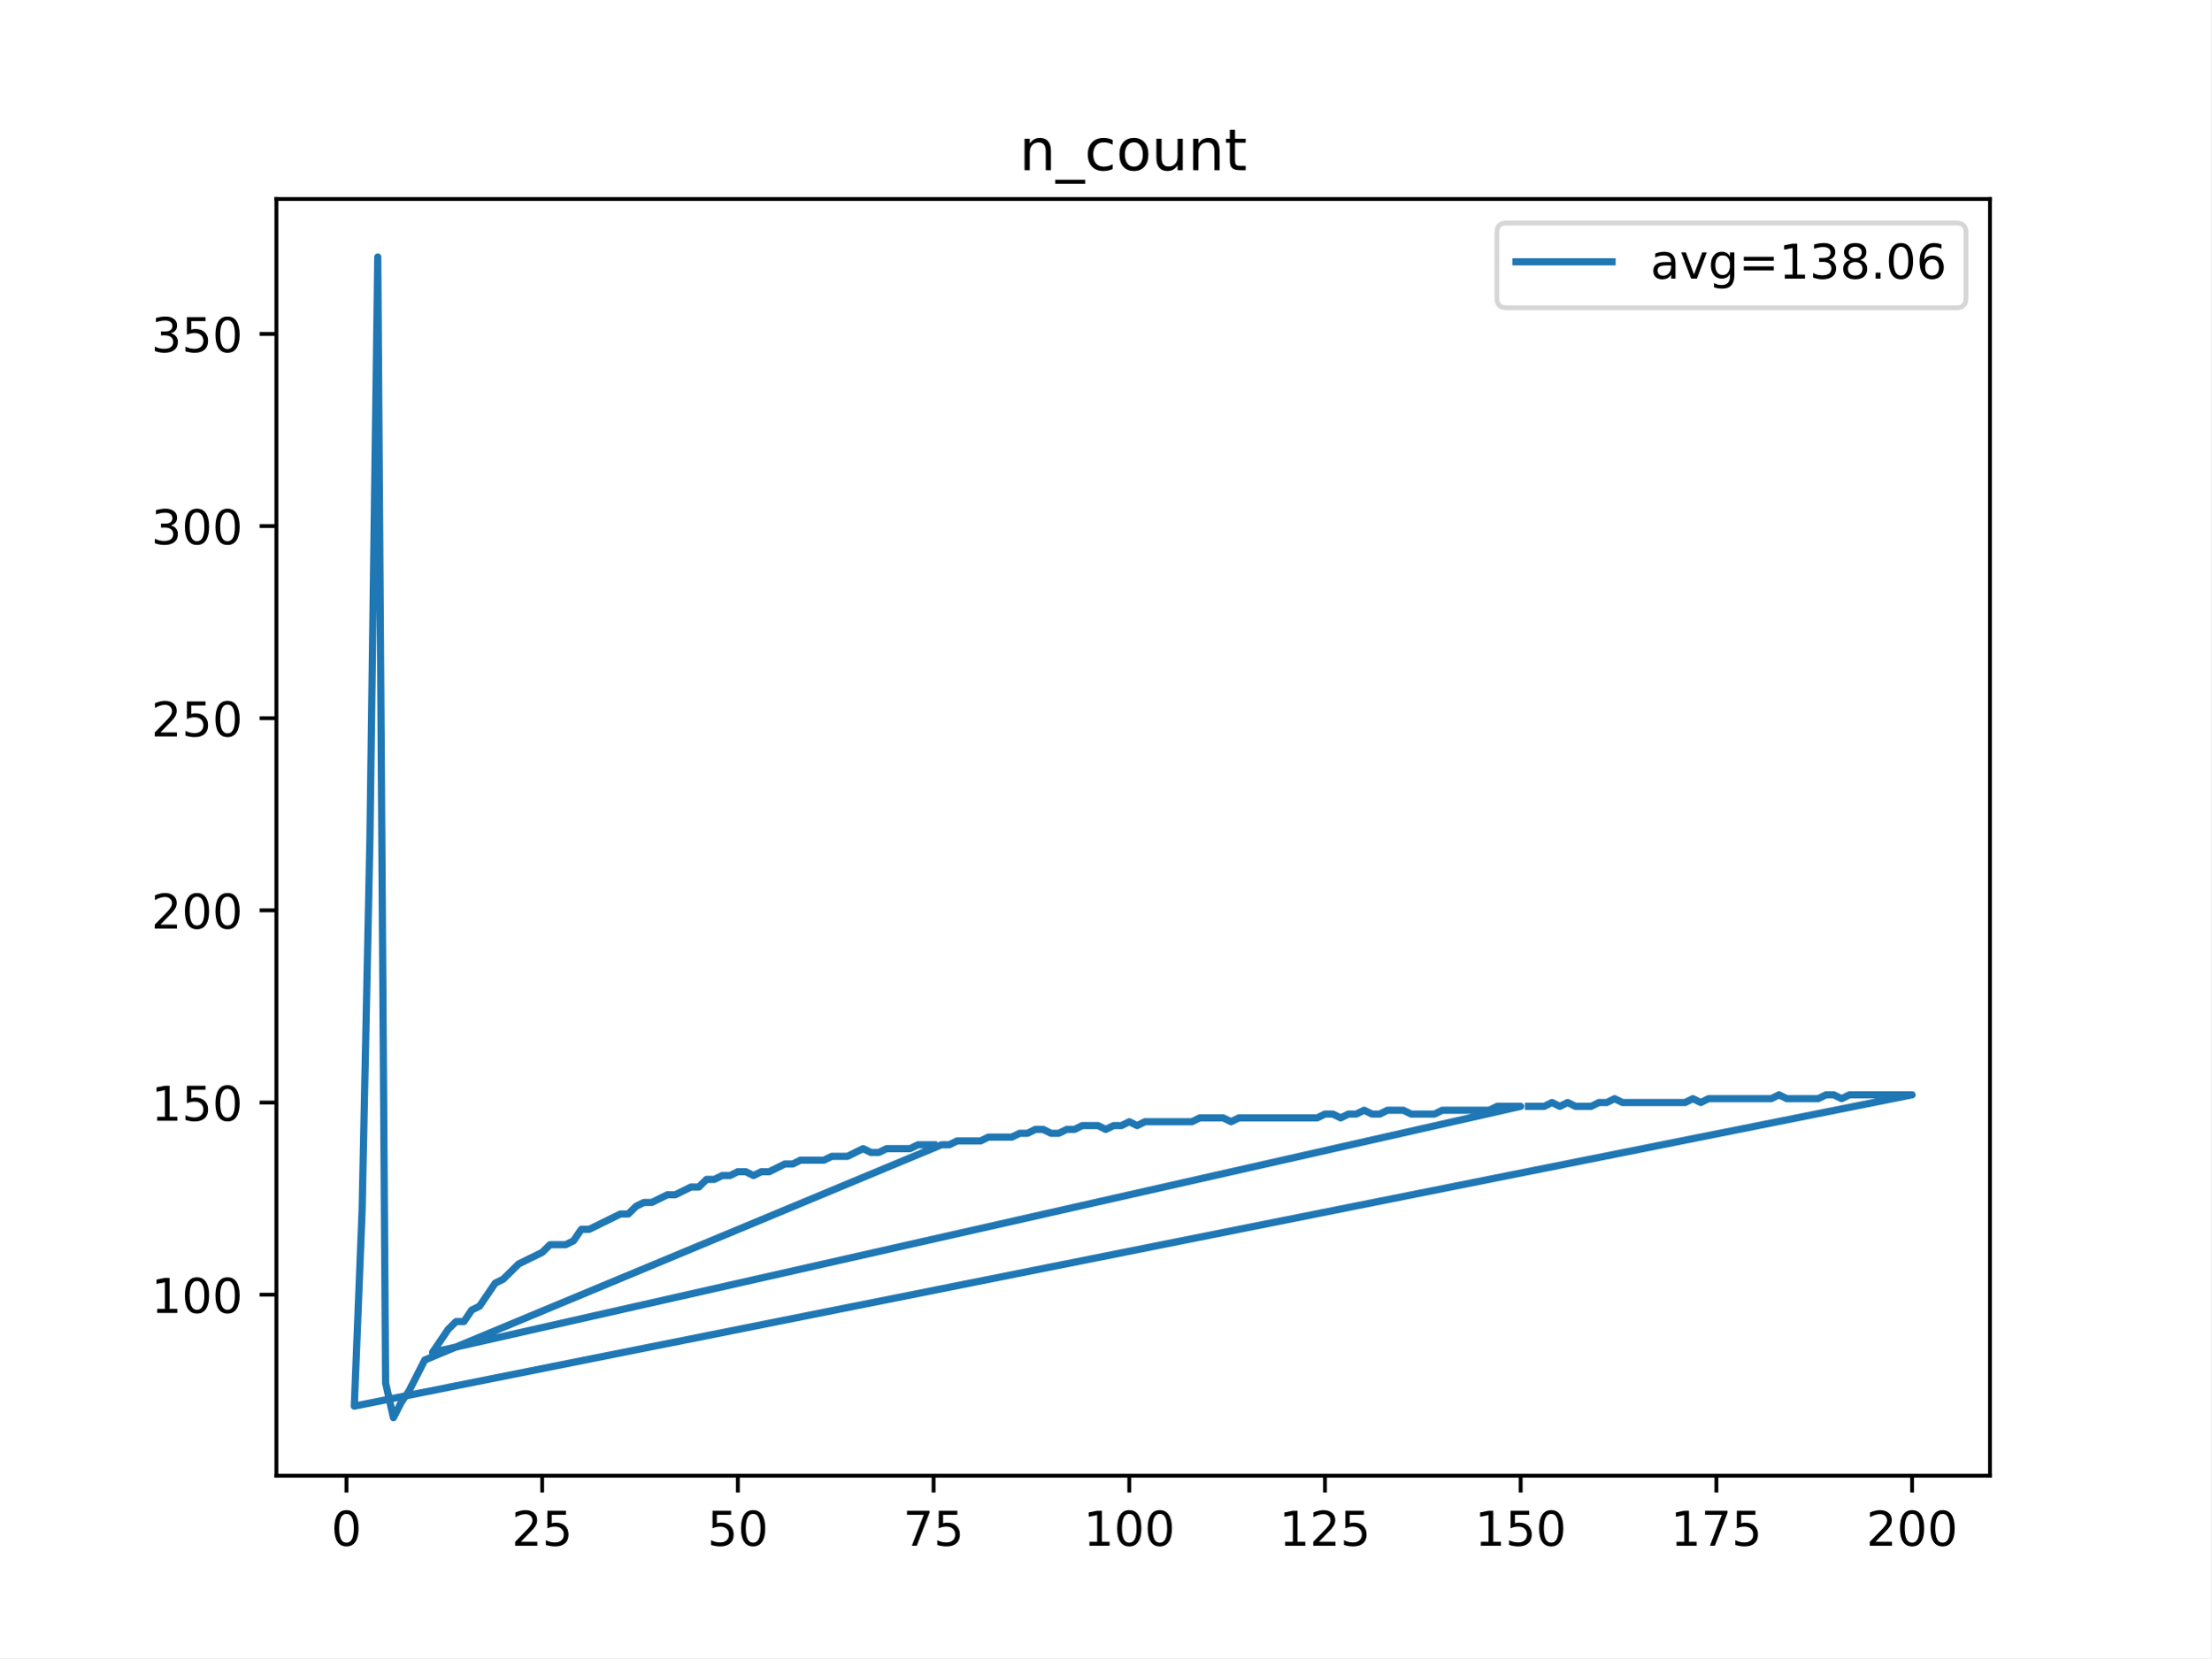
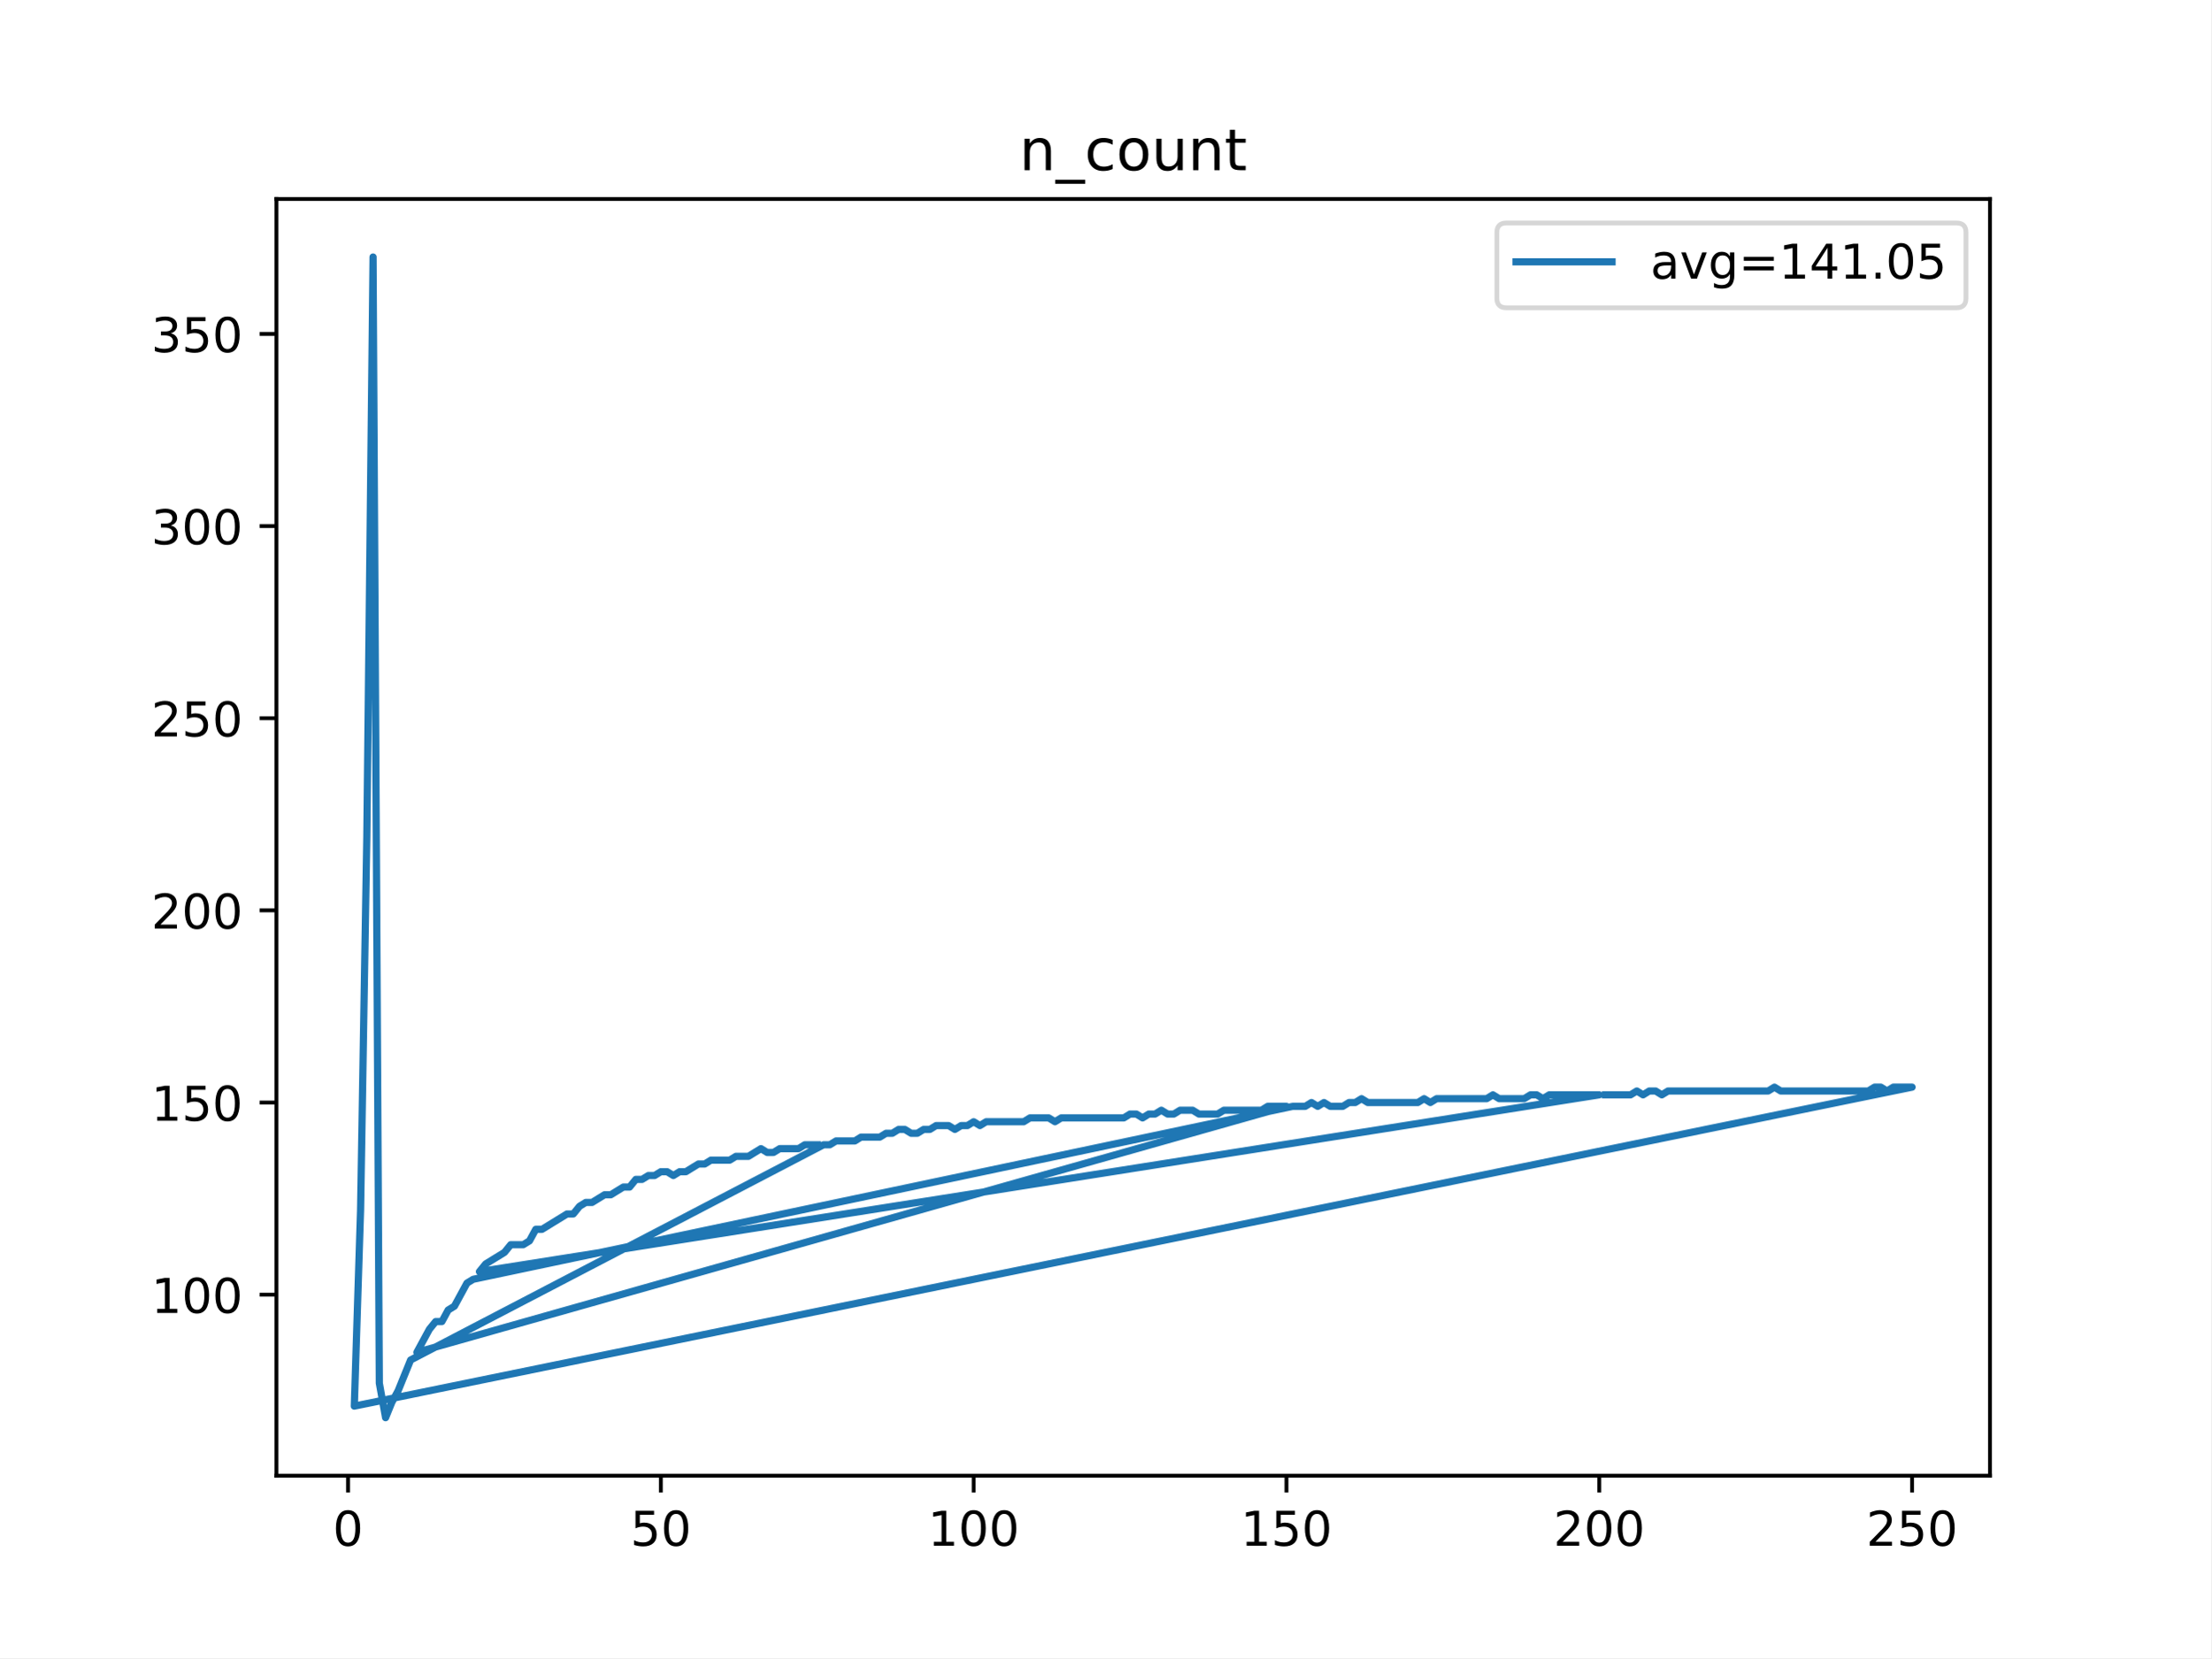
<svg xmlns="http://www.w3.org/2000/svg" xmlns:xlink="http://www.w3.org/1999/xlink" height="345.6pt" version="1.1" viewBox="0 0 460.8 345.6" width="460.8pt">
  <defs>
    <style type="text/css">
*{stroke-linecap:butt;stroke-linejoin:round;}
  </style>
  </defs>
  <g id="figure_1">
    <g id="patch_1">
      <path d="M 0 345.6  L 460.8 345.6  L 460.8 0  L 0 0  z " style="fill:#ffffff;" />
    </g>
    <g id="axes_1">
      <g id="patch_2">
        <path d="M 57.6 307.584  L 414.72 307.584  L 414.72 41.472  L 57.6 41.472  z " style="fill:#ffffff;" />
      </g>
      <g id="matplotlib.axis_1">
        <g id="xtick_1">
          <g id="line2d_1">
            <defs>
-               <path d="M 0 0  L 0 3.5  " id="mcbc12dbebf" style="stroke:#000000;stroke-width:0.8;" />
-             </defs>
-             <g>
-               <use style="stroke:#000000;stroke-width:0.8;" x="72.201" xlink:href="#mcbc12dbebf" y="307.584" />
+               <path d="M 0 0  L 0 3.5  " id="m31031ba0ad" style="stroke:#000000;stroke-width:0.8;" />
+             </defs>
+             <g>
+               <use style="stroke:#000000;stroke-width:0.8;" x="72.529" xlink:href="#m31031ba0ad" y="307.584" />
            </g>
          </g>
          <g id="text_1">
            <defs>
              <path d="M 31.781 66.406  Q 24.172 66.406 20.328 58.906  Q 16.5 51.422 16.5 36.375  Q 16.5 21.391 20.328 13.891  Q 24.172 6.391 31.781 6.391  Q 39.453 6.391 43.281 13.891  Q 47.125 21.391 47.125 36.375  Q 47.125 51.422 43.281 58.906  Q 39.453 66.406 31.781 66.406  z M 31.781 74.219  Q 44.047 74.219 50.516 64.516  Q 56.984 54.828 56.984 36.375  Q 56.984 17.969 50.516 8.266  Q 44.047 -1.422 31.781 -1.422  Q 19.531 -1.422 13.062 8.266  Q 6.594 17.969 6.594 36.375  Q 6.594 54.828 13.062 64.516  Q 19.531 74.219 31.781 74.219  z " id="DejaVuSans-48" />
            </defs>
-             <g transform="translate(69.02005 322.1824)scale(0.1 -0.1)">
+             <g transform="translate(69.34764 322.1824)scale(0.1 -0.1)">
              <use xlink:href="#DejaVuSans-48" />
            </g>
          </g>
        </g>
        <g id="xtick_2">
          <g id="line2d_2">
            <g>
-               <use style="stroke:#000000;stroke-width:0.8;" x="112.987" xlink:href="#mcbc12dbebf" y="307.584" />
+               <use style="stroke:#000000;stroke-width:0.8;" x="137.721" xlink:href="#m31031ba0ad" y="307.584" />
            </g>
          </g>
          <g id="text_2">
            <defs>
-               <path d="M 19.188 8.297  L 53.609 8.297  L 53.609 0  L 7.328 0  L 7.328 8.297  Q 12.938 14.109 22.625 23.891  Q 32.328 33.688 34.812 36.531  Q 39.547 41.844 41.422 45.531  Q 43.312 49.219 43.312 52.781  Q 43.312 58.594 39.234 62.25  Q 35.156 65.922 28.609 65.922  Q 23.969 65.922 18.812 64.312  Q 13.672 62.703 7.812 59.422  L 7.812 69.391  Q 13.766 71.781 18.938 73  Q 24.125 74.219 28.422 74.219  Q 39.75 74.219 46.484 68.547  Q 53.219 62.891 53.219 53.422  Q 53.219 48.922 51.531 44.891  Q 49.859 40.875 45.406 35.406  Q 44.188 33.984 37.641 27.219  Q 31.109 20.453 19.188 8.297  z " id="DejaVuSans-50" />
              <path d="M 10.797 72.906  L 49.516 72.906  L 49.516 64.594  L 19.828 64.594  L 19.828 46.734  Q 21.969 47.469 24.109 47.828  Q 26.266 48.188 28.422 48.188  Q 40.625 48.188 47.75 41.5  Q 54.891 34.812 54.891 23.391  Q 54.891 11.625 47.562 5.094  Q 40.234 -1.422 26.906 -1.422  Q 22.312 -1.422 17.547 -0.641  Q 12.797 0.141 7.719 1.703  L 7.719 11.625  Q 12.109 9.234 16.797 8.062  Q 21.484 6.891 26.703 6.891  Q 35.156 6.891 40.078 11.328  Q 45.016 15.766 45.016 23.391  Q 45.016 31 40.078 35.438  Q 35.156 39.891 26.703 39.891  Q 22.75 39.891 18.812 39.016  Q 14.891 38.141 10.797 36.281  z " id="DejaVuSans-53" />
            </defs>
-             <g transform="translate(106.6245 322.1824)scale(0.1 -0.1)">
-               <use xlink:href="#DejaVuSans-50" />
-               <use x="63.623" xlink:href="#DejaVuSans-53" />
+             <g transform="translate(131.3581 322.1824)scale(0.1 -0.1)">
+               <use xlink:href="#DejaVuSans-53" />
+               <use x="63.623" xlink:href="#DejaVuSans-48" />
            </g>
          </g>
        </g>
        <g id="xtick_3">
          <g id="line2d_3">
            <g>
-               <use style="stroke:#000000;stroke-width:0.8;" x="153.773" xlink:href="#mcbc12dbebf" y="307.584" />
+               <use style="stroke:#000000;stroke-width:0.8;" x="202.912" xlink:href="#m31031ba0ad" y="307.584" />
            </g>
          </g>
          <g id="text_3">
-             <g transform="translate(147.4103 322.1824)scale(0.1 -0.1)">
-               <use xlink:href="#DejaVuSans-53" />
-               <use x="63.623" xlink:href="#DejaVuSans-48" />
+             <defs>
+               <path d="M 12.406 8.297  L 28.516 8.297  L 28.516 63.922  L 10.984 60.406  L 10.984 69.391  L 28.422 72.906  L 38.281 72.906  L 38.281 8.297  L 54.391 8.297  L 54.391 0  L 12.406 0  z " id="DejaVuSans-49" />
+             </defs>
+             <g transform="translate(193.3685 322.1824)scale(0.1 -0.1)">
+               <use xlink:href="#DejaVuSans-49" />
+               <use x="63.623" xlink:href="#DejaVuSans-48" />
+               <use x="127.246" xlink:href="#DejaVuSans-48" />
            </g>
          </g>
        </g>
        <g id="xtick_4">
          <g id="line2d_4">
            <g>
-               <use style="stroke:#000000;stroke-width:0.8;" x="194.559" xlink:href="#mcbc12dbebf" y="307.584" />
+               <use style="stroke:#000000;stroke-width:0.8;" x="268.104" xlink:href="#m31031ba0ad" y="307.584" />
            </g>
          </g>
          <g id="text_4">
-             <defs>
-               <path d="M 8.203 72.906  L 55.078 72.906  L 55.078 68.703  L 28.609 0  L 18.312 0  L 43.219 64.594  L 8.203 64.594  z " id="DejaVuSans-55" />
-             </defs>
-             <g transform="translate(188.196 322.1824)scale(0.1 -0.1)">
-               <use xlink:href="#DejaVuSans-55" />
-               <use x="63.623" xlink:href="#DejaVuSans-53" />
+             <g transform="translate(258.5602 322.1824)scale(0.1 -0.1)">
+               <use xlink:href="#DejaVuSans-49" />
+               <use x="63.623" xlink:href="#DejaVuSans-53" />
+               <use x="127.246" xlink:href="#DejaVuSans-48" />
            </g>
          </g>
        </g>
        <g id="xtick_5">
          <g id="line2d_5">
            <g>
-               <use style="stroke:#000000;stroke-width:0.8;" x="235.344" xlink:href="#mcbc12dbebf" y="307.584" />
+               <use style="stroke:#000000;stroke-width:0.8;" x="333.296" xlink:href="#m31031ba0ad" y="307.584" />
            </g>
          </g>
          <g id="text_5">
            <defs>
-               <path d="M 12.406 8.297  L 28.516 8.297  L 28.516 63.922  L 10.984 60.406  L 10.984 69.391  L 28.422 72.906  L 38.281 72.906  L 38.281 8.297  L 54.391 8.297  L 54.391 0  L 12.406 0  z " id="DejaVuSans-49" />
-             </defs>
-             <g transform="translate(225.8005 322.1824)scale(0.1 -0.1)">
-               <use xlink:href="#DejaVuSans-49" />
+               <path d="M 19.188 8.297  L 53.609 8.297  L 53.609 0  L 7.328 0  L 7.328 8.297  Q 12.938 14.109 22.625 23.891  Q 32.328 33.688 34.812 36.531  Q 39.547 41.844 41.422 45.531  Q 43.312 49.219 43.312 52.781  Q 43.312 58.594 39.234 62.25  Q 35.156 65.922 28.609 65.922  Q 23.969 65.922 18.812 64.312  Q 13.672 62.703 7.812 59.422  L 7.812 69.391  Q 13.766 71.781 18.938 73  Q 24.125 74.219 28.422 74.219  Q 39.75 74.219 46.484 68.547  Q 53.219 62.891 53.219 53.422  Q 53.219 48.922 51.531 44.891  Q 49.859 40.875 45.406 35.406  Q 44.188 33.984 37.641 27.219  Q 31.109 20.453 19.188 8.297  z " id="DejaVuSans-50" />
+             </defs>
+             <g transform="translate(323.7518 322.1824)scale(0.1 -0.1)">
+               <use xlink:href="#DejaVuSans-50" />
              <use x="63.623" xlink:href="#DejaVuSans-48" />
              <use x="127.246" xlink:href="#DejaVuSans-48" />
            </g>
          </g>
        </g>
        <g id="xtick_6">
          <g id="line2d_6">
            <g>
-               <use style="stroke:#000000;stroke-width:0.8;" x="276.13" xlink:href="#mcbc12dbebf" y="307.584" />
+               <use style="stroke:#000000;stroke-width:0.8;" x="398.487" xlink:href="#m31031ba0ad" y="307.584" />
            </g>
          </g>
          <g id="text_6">
-             <g transform="translate(266.5863 322.1824)scale(0.1 -0.1)">
-               <use xlink:href="#DejaVuSans-49" />
-               <use x="63.623" xlink:href="#DejaVuSans-50" />
-               <use x="127.246" xlink:href="#DejaVuSans-53" />
-             </g>
-           </g>
-         </g>
-         <g id="xtick_7">
-           <g id="line2d_7">
-             <g>
-               <use style="stroke:#000000;stroke-width:0.8;" x="316.916" xlink:href="#mcbc12dbebf" y="307.584" />
-             </g>
-           </g>
-           <g id="text_7">
-             <g transform="translate(307.372 322.1824)scale(0.1 -0.1)">
-               <use xlink:href="#DejaVuSans-49" />
-               <use x="63.623" xlink:href="#DejaVuSans-53" />
-               <use x="127.246" xlink:href="#DejaVuSans-48" />
-             </g>
-           </g>
-         </g>
-         <g id="xtick_8">
-           <g id="line2d_8">
-             <g>
-               <use style="stroke:#000000;stroke-width:0.8;" x="357.702" xlink:href="#mcbc12dbebf" y="307.584" />
-             </g>
-           </g>
-           <g id="text_8">
-             <g transform="translate(348.1578 322.1824)scale(0.1 -0.1)">
-               <use xlink:href="#DejaVuSans-49" />
-               <use x="63.623" xlink:href="#DejaVuSans-55" />
-               <use x="127.246" xlink:href="#DejaVuSans-53" />
-             </g>
-           </g>
-         </g>
-         <g id="xtick_9">
-           <g id="line2d_9">
-             <g>
-               <use style="stroke:#000000;stroke-width:0.8;" x="398.487" xlink:href="#mcbc12dbebf" y="307.584" />
-             </g>
-           </g>
-           <g id="text_9">
            <g transform="translate(388.9435 322.1824)scale(0.1 -0.1)">
              <use xlink:href="#DejaVuSans-50" />
-               <use x="63.623" xlink:href="#DejaVuSans-48" />
+               <use x="63.623" xlink:href="#DejaVuSans-53" />
              <use x="127.246" xlink:href="#DejaVuSans-48" />
            </g>
          </g>
        </g>
      </g>
      <g id="matplotlib.axis_2">
        <g id="ytick_1">
+           <g id="line2d_7">
+             <defs>
+               <path d="M 0 0  L -3.5 0  " id="m5f7390f6a6" style="stroke:#000000;stroke-width:0.8;" />
+             </defs>
+             <g>
+               <use style="stroke:#000000;stroke-width:0.8;" x="57.6" xlink:href="#m5f7390f6a6" y="269.854" />
+             </g>
+           </g>
+           <g id="text_7">
+             <g transform="translate(31.5125 273.6533)scale(0.1 -0.1)">
+               <use xlink:href="#DejaVuSans-49" />
+               <use x="63.623" xlink:href="#DejaVuSans-48" />
+               <use x="127.246" xlink:href="#DejaVuSans-48" />
+             </g>
+           </g>
+         </g>
+         <g id="ytick_2">
+           <g id="line2d_8">
+             <g>
+               <use style="stroke:#000000;stroke-width:0.8;" x="57.6" xlink:href="#m5f7390f6a6" y="229.801" />
+             </g>
+           </g>
+           <g id="text_8">
+             <g transform="translate(31.5125 233.6003)scale(0.1 -0.1)">
+               <use xlink:href="#DejaVuSans-49" />
+               <use x="63.623" xlink:href="#DejaVuSans-53" />
+               <use x="127.246" xlink:href="#DejaVuSans-48" />
+             </g>
+           </g>
+         </g>
+         <g id="ytick_3">
+           <g id="line2d_9">
+             <g>
+               <use style="stroke:#000000;stroke-width:0.8;" x="57.6" xlink:href="#m5f7390f6a6" y="189.748" />
+             </g>
+           </g>
+           <g id="text_9">
+             <g transform="translate(31.5125 193.5474)scale(0.1 -0.1)">
+               <use xlink:href="#DejaVuSans-50" />
+               <use x="63.623" xlink:href="#DejaVuSans-48" />
+               <use x="127.246" xlink:href="#DejaVuSans-48" />
+             </g>
+           </g>
+         </g>
+         <g id="ytick_4">
          <g id="line2d_10">
-             <defs>
-               <path d="M 0 0  L -3.5 0  " id="m39a7f99b58" style="stroke:#000000;stroke-width:0.8;" />
-             </defs>
-             <g>
-               <use style="stroke:#000000;stroke-width:0.8;" x="57.6" xlink:href="#m39a7f99b58" y="269.854" />
+             <g>
+               <use style="stroke:#000000;stroke-width:0.8;" x="57.6" xlink:href="#m5f7390f6a6" y="149.695" />
            </g>
          </g>
          <g id="text_10">
-             <g transform="translate(31.5125 273.6533)scale(0.1 -0.1)">
-               <use xlink:href="#DejaVuSans-49" />
-               <use x="63.623" xlink:href="#DejaVuSans-48" />
-               <use x="127.246" xlink:href="#DejaVuSans-48" />
-             </g>
-           </g>
-         </g>
-         <g id="ytick_2">
+             <g transform="translate(31.5125 153.4944)scale(0.1 -0.1)">
+               <use xlink:href="#DejaVuSans-50" />
+               <use x="63.623" xlink:href="#DejaVuSans-53" />
+               <use x="127.246" xlink:href="#DejaVuSans-48" />
+             </g>
+           </g>
+         </g>
+         <g id="ytick_5">
          <g id="line2d_11">
            <g>
-               <use style="stroke:#000000;stroke-width:0.8;" x="57.6" xlink:href="#m39a7f99b58" y="229.801" />
+               <use style="stroke:#000000;stroke-width:0.8;" x="57.6" xlink:href="#m5f7390f6a6" y="109.642" />
            </g>
          </g>
          <g id="text_11">
-             <g transform="translate(31.5125 233.6003)scale(0.1 -0.1)">
-               <use xlink:href="#DejaVuSans-49" />
-               <use x="63.623" xlink:href="#DejaVuSans-53" />
-               <use x="127.246" xlink:href="#DejaVuSans-48" />
-             </g>
-           </g>
-         </g>
-         <g id="ytick_3">
-           <g id="line2d_12">
-             <g>
-               <use style="stroke:#000000;stroke-width:0.8;" x="57.6" xlink:href="#m39a7f99b58" y="189.748" />
-             </g>
-           </g>
-           <g id="text_12">
-             <g transform="translate(31.5125 193.5474)scale(0.1 -0.1)">
-               <use xlink:href="#DejaVuSans-50" />
-               <use x="63.623" xlink:href="#DejaVuSans-48" />
-               <use x="127.246" xlink:href="#DejaVuSans-48" />
-             </g>
-           </g>
-         </g>
-         <g id="ytick_4">
-           <g id="line2d_13">
-             <g>
-               <use style="stroke:#000000;stroke-width:0.8;" x="57.6" xlink:href="#m39a7f99b58" y="149.695" />
-             </g>
-           </g>
-           <g id="text_13">
-             <g transform="translate(31.5125 153.4944)scale(0.1 -0.1)">
-               <use xlink:href="#DejaVuSans-50" />
-               <use x="63.623" xlink:href="#DejaVuSans-53" />
-               <use x="127.246" xlink:href="#DejaVuSans-48" />
-             </g>
-           </g>
-         </g>
-         <g id="ytick_5">
-           <g id="line2d_14">
-             <g>
-               <use style="stroke:#000000;stroke-width:0.8;" x="57.6" xlink:href="#m39a7f99b58" y="109.642" />
-             </g>
-           </g>
-           <g id="text_14">
            <defs>
              <path d="M 40.578 39.312  Q 47.656 37.797 51.625 33  Q 55.609 28.219 55.609 21.188  Q 55.609 10.406 48.188 4.484  Q 40.766 -1.422 27.094 -1.422  Q 22.516 -1.422 17.656 -0.516  Q 12.797 0.391 7.625 2.203  L 7.625 11.719  Q 11.719 9.328 16.594 8.109  Q 21.484 6.891 26.812 6.891  Q 36.078 6.891 40.938 10.547  Q 45.797 14.203 45.797 21.188  Q 45.797 27.641 41.281 31.266  Q 36.766 34.906 28.719 34.906  L 20.219 34.906  L 20.219 43.016  L 29.109 43.016  Q 36.375 43.016 40.234 45.922  Q 44.094 48.828 44.094 54.297  Q 44.094 59.906 40.109 62.906  Q 36.141 65.922 28.719 65.922  Q 24.656 65.922 20.016 65.031  Q 15.375 64.156 9.812 62.312  L 9.812 71.094  Q 15.438 72.656 20.344 73.438  Q 25.25 74.219 29.594 74.219  Q 40.828 74.219 47.359 69.109  Q 53.906 64.016 53.906 55.328  Q 53.906 49.266 50.438 45.094  Q 46.969 40.922 40.578 39.312  z " id="DejaVuSans-51" />
            </defs>
            <g transform="translate(31.5125 113.4414)scale(0.1 -0.1)">
              <use xlink:href="#DejaVuSans-51" />
              <use x="63.623" xlink:href="#DejaVuSans-48" />
              <use x="127.246" xlink:href="#DejaVuSans-48" />
            </g>
          </g>
        </g>
        <g id="ytick_6">
-           <g id="line2d_15">
-             <g>
-               <use style="stroke:#000000;stroke-width:0.8;" x="57.6" xlink:href="#m39a7f99b58" y="69.589" />
-             </g>
-           </g>
-           <g id="text_15">
+           <g id="line2d_12">
+             <g>
+               <use style="stroke:#000000;stroke-width:0.8;" x="57.6" xlink:href="#m5f7390f6a6" y="69.589" />
+             </g>
+           </g>
+           <g id="text_12">
            <g transform="translate(31.5125 73.38841)scale(0.1 -0.1)">
              <use xlink:href="#DejaVuSans-51" />
              <use x="63.623" xlink:href="#DejaVuSans-53" />
              <use x="127.246" xlink:href="#DejaVuSans-48" />
            </g>
          </g>
        </g>
      </g>
-       <g id="line2d_16">
-         <path clip-path="url(#pd127aa42a8)" d="M 318.547 230.602  L 321.81 230.602  L 323.441 229.801  L 325.073 230.602  L 326.704 229.801  L 328.336 230.602  L 331.599 230.602  L 333.23 229.801  L 334.862 229.801  L 336.493 229  L 338.124 229.801  L 351.176 229.801  L 352.807 229  L 354.439 229.801  L 356.07 229  L 369.122 229  L 370.753 228.199  L 372.384 229  L 378.91 229  L 380.542 228.199  L 382.173 228.199  L 383.804 229  L 385.436 228.199  L 398.487 228.199  L 73.833 293.085  L 75.464 252.231  L 77.096 174.528  L 78.727 53.568  L 80.358 288.278  L 81.99 295.488  L 83.621 292.284  L 85.253 289.881  L 88.516 283.472  L 196.19 238.613  L 197.821 238.613  L 199.453 237.812  L 204.347 237.812  L 205.979 237.011  L 210.873 237.011  L 212.504 236.21  L 214.136 236.21  L 215.767 235.409  L 217.399 235.409  L 219.03 236.21  L 220.661 236.21  L 222.293 235.409  L 223.924 235.409  L 225.556 234.607  L 228.819 234.607  L 230.45 235.409  L 232.081 234.607  L 233.713 234.607  L 235.344 233.806  L 236.976 234.607  L 238.607 233.806  L 248.396 233.806  L 250.027 233.005  L 254.921 233.005  L 256.553 233.806  L 258.184 233.005  L 274.499 233.005  L 276.13 232.204  L 277.761 232.204  L 279.393 233.005  L 281.024 232.204  L 282.656 232.204  L 284.287 231.403  L 285.919 232.204  L 287.55 232.204  L 289.181 231.403  L 292.444 231.403  L 294.076 232.204  L 298.97 232.204  L 300.601 231.403  L 310.39 231.403  L 312.021 230.602  L 316.916 230.602  L 90.147 281.87  L 93.41 277.064  L 95.041 275.462  L 96.673 275.462  L 98.304 273.058  L 99.936 272.257  L 103.198 267.451  L 104.83 266.65  L 108.093 263.446  L 112.987 261.042  L 114.618 259.44  L 117.881 259.44  L 119.513 258.639  L 121.144 256.236  L 122.776 256.236  L 129.301 253.032  L 130.933 253.032  L 132.564 251.43  L 134.196 250.629  L 135.827 250.629  L 139.09 249.027  L 140.721 249.027  L 143.984 247.424  L 145.616 247.424  L 147.247 245.822  L 148.879 245.822  L 150.51 245.021  L 152.141 245.021  L 153.773 244.22  L 155.404 244.22  L 157.036 245.021  L 158.667 244.22  L 160.299 244.22  L 163.561 242.618  L 165.193 242.618  L 166.824 241.817  L 171.719 241.817  L 173.35 241.016  L 176.613 241.016  L 179.876 239.414  L 181.507 240.215  L 183.139 240.215  L 184.77 239.414  L 189.664 239.414  L 191.296 238.613  L 194.559 238.613  L 194.559 238.613  " style="fill:none;stroke:#1f77b4;stroke-linecap:square;stroke-width:1.5;" />
+       <g id="line2d_13">
+         <path clip-path="url(#p06597eee63)" d="M 334.599 228.199  L 339.815 228.199  L 341.119 227.398  L 342.422 228.199  L 343.726 227.398  L 345.03 227.398  L 346.334 228.199  L 347.638 227.398  L 368.499 227.398  L 369.803 226.597  L 371.107 227.398  L 389.36 227.398  L 390.664 226.597  L 391.968 226.597  L 393.272 227.398  L 394.576 226.597  L 398.487 226.597  L 73.833 293.085  L 75.137 252.231  L 76.44 174.528  L 77.744 53.568  L 79.048 288.278  L 80.352 295.488  L 81.656 292.284  L 82.96 289.881  L 85.567 283.472  L 171.62 238.613  L 172.924 238.613  L 174.228 237.812  L 178.139 237.812  L 179.443 237.011  L 183.355 237.011  L 184.659 236.21  L 185.962 236.21  L 187.266 235.409  L 188.57 235.409  L 189.874 236.21  L 191.178 236.21  L 192.482 235.409  L 193.785 235.409  L 195.089 234.607  L 197.697 234.607  L 199.001 235.409  L 200.305 234.607  L 201.608 234.607  L 202.912 233.806  L 204.216 234.607  L 205.52 233.806  L 213.343 233.806  L 214.647 233.005  L 218.558 233.005  L 219.862 233.806  L 221.166 233.005  L 234.204 233.005  L 235.508 232.204  L 236.812 232.204  L 238.116 233.005  L 239.42 232.204  L 240.723 232.204  L 242.027 231.403  L 243.331 232.204  L 244.635 232.204  L 245.939 231.403  L 248.546 231.403  L 249.85 232.204  L 253.762 232.204  L 255.066 231.403  L 262.889 231.403  L 264.192 230.602  L 268.104 230.602  L 86.871 281.87  L 89.479 277.064  L 90.783 275.462  L 92.086 275.462  L 93.39 273.058  L 94.694 272.257  L 97.302 267.451  L 98.606 266.65  L 269.408 230.602  L 272.015 230.602  L 273.319 229.801  L 274.623 230.602  L 275.927 229.801  L 277.231 230.602  L 279.838 230.602  L 281.142 229.801  L 282.446 229.801  L 283.75 229  L 285.054 229.801  L 295.484 229.801  L 296.788 229  L 298.092 229.801  L 299.396 229  L 309.827 229  L 311.13 228.199  L 312.434 229  L 317.65 229  L 318.953 228.199  L 320.257 228.199  L 321.561 229  L 322.865 228.199  L 333.296 228.199  L 99.909 265.048  L 101.213 263.446  L 105.125 261.042  L 106.429 259.44  L 109.036 259.44  L 110.34 258.639  L 111.644 256.236  L 112.948 256.236  L 118.163 253.032  L 119.467 253.032  L 120.771 251.43  L 122.075 250.629  L 123.378 250.629  L 125.986 249.027  L 127.29 249.027  L 129.898 247.424  L 131.201 247.424  L 132.505 245.822  L 133.809 245.822  L 135.113 245.021  L 136.417 245.021  L 137.721 244.22  L 139.024 244.22  L 140.328 245.021  L 141.632 244.22  L 142.936 244.22  L 145.544 242.618  L 146.847 242.618  L 148.151 241.817  L 152.063 241.817  L 153.367 241.016  L 155.974 241.016  L 158.582 239.414  L 159.886 240.215  L 161.19 240.215  L 162.493 239.414  L 166.405 239.414  L 167.709 238.613  L 170.316 238.613  L 170.316 238.613  " style="fill:none;stroke:#1f77b4;stroke-linecap:square;stroke-width:1.5;" />
      </g>
      <g id="patch_3">
        <path d="M 57.6 307.584  L 57.6 41.472  " style="fill:none;stroke:#000000;stroke-linecap:square;stroke-linejoin:miter;stroke-width:0.8;" />
      </g>
      <g id="patch_4">
        <path d="M 414.72 307.584  L 414.72 41.472  " style="fill:none;stroke:#000000;stroke-linecap:square;stroke-linejoin:miter;stroke-width:0.8;" />
      </g>
      <g id="patch_5">
        <path d="M 57.6 307.584  L 414.72 307.584  " style="fill:none;stroke:#000000;stroke-linecap:square;stroke-linejoin:miter;stroke-width:0.8;" />
      </g>
      <g id="patch_6">
        <path d="M 57.6 41.472  L 414.72 41.472  " style="fill:none;stroke:#000000;stroke-linecap:square;stroke-linejoin:miter;stroke-width:0.8;" />
      </g>
-       <g id="text_16">
+       <g id="text_13">
        <defs>
          <path d="M 54.891 33.016  L 54.891 0  L 45.906 0  L 45.906 32.719  Q 45.906 40.484 42.875 44.328  Q 39.844 48.188 33.797 48.188  Q 26.516 48.188 22.312 43.547  Q 18.109 38.922 18.109 30.906  L 18.109 0  L 9.078 0  L 9.078 54.688  L 18.109 54.688  L 18.109 46.188  Q 21.344 51.125 25.703 53.562  Q 30.078 56 35.797 56  Q 45.219 56 50.047 50.172  Q 54.891 44.344 54.891 33.016  z " id="DejaVuSans-110" />
          <path d="M 50.984 -16.609  L 50.984 -23.578  L -0.984 -23.578  L -0.984 -16.609  z " id="DejaVuSans-95" />
          <path d="M 48.781 52.594  L 48.781 44.188  Q 44.969 46.297 41.141 47.344  Q 37.312 48.391 33.406 48.391  Q 24.656 48.391 19.812 42.844  Q 14.984 37.312 14.984 27.297  Q 14.984 17.281 19.812 11.734  Q 24.656 6.203 33.406 6.203  Q 37.312 6.203 41.141 7.25  Q 44.969 8.297 48.781 10.406  L 48.781 2.094  Q 45.016 0.344 40.984 -0.531  Q 36.969 -1.422 32.422 -1.422  Q 20.062 -1.422 12.781 6.344  Q 5.516 14.109 5.516 27.297  Q 5.516 40.672 12.859 48.328  Q 20.219 56 33.016 56  Q 37.156 56 41.109 55.141  Q 45.062 54.297 48.781 52.594  z " id="DejaVuSans-99" />
          <path d="M 30.609 48.391  Q 23.391 48.391 19.188 42.75  Q 14.984 37.109 14.984 27.297  Q 14.984 17.484 19.156 11.844  Q 23.344 6.203 30.609 6.203  Q 37.797 6.203 41.984 11.859  Q 46.188 17.531 46.188 27.297  Q 46.188 37.016 41.984 42.703  Q 37.797 48.391 30.609 48.391  z M 30.609 56  Q 42.328 56 49.016 48.375  Q 55.719 40.766 55.719 27.297  Q 55.719 13.875 49.016 6.219  Q 42.328 -1.422 30.609 -1.422  Q 18.844 -1.422 12.172 6.219  Q 5.516 13.875 5.516 27.297  Q 5.516 40.766 12.172 48.375  Q 18.844 56 30.609 56  z " id="DejaVuSans-111" />
          <path d="M 8.5 21.578  L 8.5 54.688  L 17.484 54.688  L 17.484 21.922  Q 17.484 14.156 20.5 10.266  Q 23.531 6.391 29.594 6.391  Q 36.859 6.391 41.078 11.031  Q 45.312 15.672 45.312 23.688  L 45.312 54.688  L 54.297 54.688  L 54.297 0  L 45.312 0  L 45.312 8.406  Q 42.047 3.422 37.719 1  Q 33.406 -1.422 27.688 -1.422  Q 18.266 -1.422 13.375 4.438  Q 8.5 10.297 8.5 21.578  z M 31.109 56  z " id="DejaVuSans-117" />
          <path d="M 18.312 70.219  L 18.312 54.688  L 36.812 54.688  L 36.812 47.703  L 18.312 47.703  L 18.312 18.016  Q 18.312 11.328 20.141 9.422  Q 21.969 7.516 27.594 7.516  L 36.812 7.516  L 36.812 0  L 27.594 0  Q 17.188 0 13.234 3.875  Q 9.281 7.766 9.281 18.016  L 9.281 47.703  L 2.688 47.703  L 2.688 54.688  L 9.281 54.688  L 9.281 70.219  z " id="DejaVuSans-116" />
        </defs>
        <g transform="translate(212.43 35.472)scale(0.12 -0.12)">
          <use xlink:href="#DejaVuSans-110" />
          <use x="63.379" xlink:href="#DejaVuSans-95" />
          <use x="113.379" xlink:href="#DejaVuSans-99" />
          <use x="168.359" xlink:href="#DejaVuSans-111" />
          <use x="229.541" xlink:href="#DejaVuSans-117" />
          <use x="292.92" xlink:href="#DejaVuSans-110" />
          <use x="356.299" xlink:href="#DejaVuSans-116" />
        </g>
      </g>
      <g id="legend_1">
        <g id="patch_7">
          <path d="M 313.954 64.15  L 407.72 64.15  Q 409.72 64.15 409.72 62.15  L 409.72 48.472  Q 409.72 46.472 407.72 46.472  L 313.954 46.472  Q 311.954 46.472 311.954 48.472  L 311.954 62.15  Q 311.954 64.15 313.954 64.15  z " style="fill:#ffffff;opacity:0.8;stroke:#cccccc;stroke-linejoin:miter;" />
        </g>
-         <g id="line2d_17">
+         <g id="line2d_14">
          <path d="M 315.954 54.57  L 335.954 54.57  " style="fill:none;stroke:#1f77b4;stroke-linecap:square;stroke-width:1.5;" />
        </g>
-         <g id="line2d_18" />
-         <g id="text_17">
+         <g id="line2d_15" />
+         <g id="text_14">
          <defs>
            <path d="M 34.281 27.484  Q 23.391 27.484 19.188 25  Q 14.984 22.516 14.984 16.5  Q 14.984 11.719 18.141 8.906  Q 21.297 6.109 26.703 6.109  Q 34.188 6.109 38.703 11.406  Q 43.219 16.703 43.219 25.484  L 43.219 27.484  z M 52.203 31.203  L 52.203 0  L 43.219 0  L 43.219 8.297  Q 40.141 3.328 35.547 0.953  Q 30.953 -1.422 24.312 -1.422  Q 15.922 -1.422 10.953 3.297  Q 6 8.016 6 15.922  Q 6 25.141 12.172 29.828  Q 18.359 34.516 30.609 34.516  L 43.219 34.516  L 43.219 35.406  Q 43.219 41.609 39.141 45  Q 35.062 48.391 27.688 48.391  Q 23 48.391 18.547 47.266  Q 14.109 46.141 10.016 43.891  L 10.016 52.203  Q 14.938 54.109 19.578 55.047  Q 24.219 56 28.609 56  Q 40.484 56 46.344 49.844  Q 52.203 43.703 52.203 31.203  z " id="DejaVuSans-97" />
            <path d="M 2.984 54.688  L 12.5 54.688  L 29.594 8.797  L 46.688 54.688  L 56.203 54.688  L 35.688 0  L 23.484 0  z " id="DejaVuSans-118" />
            <path d="M 45.406 27.984  Q 45.406 37.75 41.375 43.109  Q 37.359 48.484 30.078 48.484  Q 22.859 48.484 18.828 43.109  Q 14.797 37.75 14.797 27.984  Q 14.797 18.266 18.828 12.891  Q 22.859 7.516 30.078 7.516  Q 37.359 7.516 41.375 12.891  Q 45.406 18.266 45.406 27.984  z M 54.391 6.781  Q 54.391 -7.172 48.188 -13.984  Q 42 -20.797 29.203 -20.797  Q 24.469 -20.797 20.266 -20.094  Q 16.062 -19.391 12.109 -17.922  L 12.109 -9.188  Q 16.062 -11.328 19.922 -12.344  Q 23.781 -13.375 27.781 -13.375  Q 36.625 -13.375 41.016 -8.766  Q 45.406 -4.156 45.406 5.172  L 45.406 9.625  Q 42.625 4.781 38.281 2.391  Q 33.938 0 27.875 0  Q 17.828 0 11.672 7.656  Q 5.516 15.328 5.516 27.984  Q 5.516 40.672 11.672 48.328  Q 17.828 56 27.875 56  Q 33.938 56 38.281 53.609  Q 42.625 51.219 45.406 46.391  L 45.406 54.688  L 54.391 54.688  z " id="DejaVuSans-103" />
            <path d="M 10.594 45.406  L 73.188 45.406  L 73.188 37.203  L 10.594 37.203  z M 10.594 25.484  L 73.188 25.484  L 73.188 17.188  L 10.594 17.188  z " id="DejaVuSans-61" />
-             <path d="M 31.781 34.625  Q 24.75 34.625 20.719 30.859  Q 16.703 27.094 16.703 20.516  Q 16.703 13.922 20.719 10.156  Q 24.75 6.391 31.781 6.391  Q 38.812 6.391 42.859 10.172  Q 46.922 13.969 46.922 20.516  Q 46.922 27.094 42.891 30.859  Q 38.875 34.625 31.781 34.625  z M 21.922 38.812  Q 15.578 40.375 12.031 44.719  Q 8.5 49.078 8.5 55.328  Q 8.5 64.062 14.719 69.141  Q 20.953 74.219 31.781 74.219  Q 42.672 74.219 48.875 69.141  Q 55.078 64.062 55.078 55.328  Q 55.078 49.078 51.531 44.719  Q 48 40.375 41.703 38.812  Q 48.828 37.156 52.797 32.312  Q 56.781 27.484 56.781 20.516  Q 56.781 9.906 50.312 4.234  Q 43.844 -1.422 31.781 -1.422  Q 19.734 -1.422 13.25 4.234  Q 6.781 9.906 6.781 20.516  Q 6.781 27.484 10.781 32.312  Q 14.797 37.156 21.922 38.812  z M 18.312 54.391  Q 18.312 48.734 21.844 45.562  Q 25.391 42.391 31.781 42.391  Q 38.141 42.391 41.719 45.562  Q 45.312 48.734 45.312 54.391  Q 45.312 60.062 41.719 63.234  Q 38.141 66.406 31.781 66.406  Q 25.391 66.406 21.844 63.234  Q 18.312 60.062 18.312 54.391  z " id="DejaVuSans-56" />
+             <path d="M 37.797 64.312  L 12.891 25.391  L 37.797 25.391  z M 35.203 72.906  L 47.609 72.906  L 47.609 25.391  L 58.016 25.391  L 58.016 17.188  L 47.609 17.188  L 47.609 0  L 37.797 0  L 37.797 17.188  L 4.891 17.188  L 4.891 26.703  z " id="DejaVuSans-52" />
            <path d="M 10.688 12.406  L 21 12.406  L 21 0  L 10.688 0  z " id="DejaVuSans-46" />
-             <path d="M 33.016 40.375  Q 26.375 40.375 22.484 35.828  Q 18.609 31.297 18.609 23.391  Q 18.609 15.531 22.484 10.953  Q 26.375 6.391 33.016 6.391  Q 39.656 6.391 43.531 10.953  Q 47.406 15.531 47.406 23.391  Q 47.406 31.297 43.531 35.828  Q 39.656 40.375 33.016 40.375  z M 52.594 71.297  L 52.594 62.312  Q 48.875 64.062 45.094 64.984  Q 41.312 65.922 37.594 65.922  Q 27.828 65.922 22.672 59.328  Q 17.531 52.734 16.797 39.406  Q 19.672 43.656 24.016 45.922  Q 28.375 48.188 33.594 48.188  Q 44.578 48.188 50.953 41.516  Q 57.328 34.859 57.328 23.391  Q 57.328 12.156 50.688 5.359  Q 44.047 -1.422 33.016 -1.422  Q 20.359 -1.422 13.672 8.266  Q 6.984 17.969 6.984 36.375  Q 6.984 53.656 15.188 63.938  Q 23.391 74.219 37.203 74.219  Q 40.922 74.219 44.703 73.484  Q 48.484 72.75 52.594 71.297  z " id="DejaVuSans-54" />
          </defs>
          <g transform="translate(343.9544 58.07044)scale(0.1 -0.1)">
            <use xlink:href="#DejaVuSans-97" />
            <use x="61.279" xlink:href="#DejaVuSans-118" />
            <use x="120.459" xlink:href="#DejaVuSans-103" />
            <use x="183.936" xlink:href="#DejaVuSans-61" />
            <use x="267.725" xlink:href="#DejaVuSans-49" />
-             <use x="331.348" xlink:href="#DejaVuSans-51" />
-             <use x="394.971" xlink:href="#DejaVuSans-56" />
+             <use x="331.348" xlink:href="#DejaVuSans-52" />
+             <use x="394.971" xlink:href="#DejaVuSans-49" />
            <use x="458.594" xlink:href="#DejaVuSans-46" />
            <use x="490.381" xlink:href="#DejaVuSans-48" />
-             <use x="554.004" xlink:href="#DejaVuSans-54" />
+             <use x="554.004" xlink:href="#DejaVuSans-53" />
          </g>
        </g>
      </g>
    </g>
  </g>
  <defs>
-     <clipPath id="pd127aa42a8">
+     <clipPath id="p06597eee63">
      <rect height="266.112" width="357.12" x="57.6" y="41.472" />
    </clipPath>
  </defs>
</svg>
